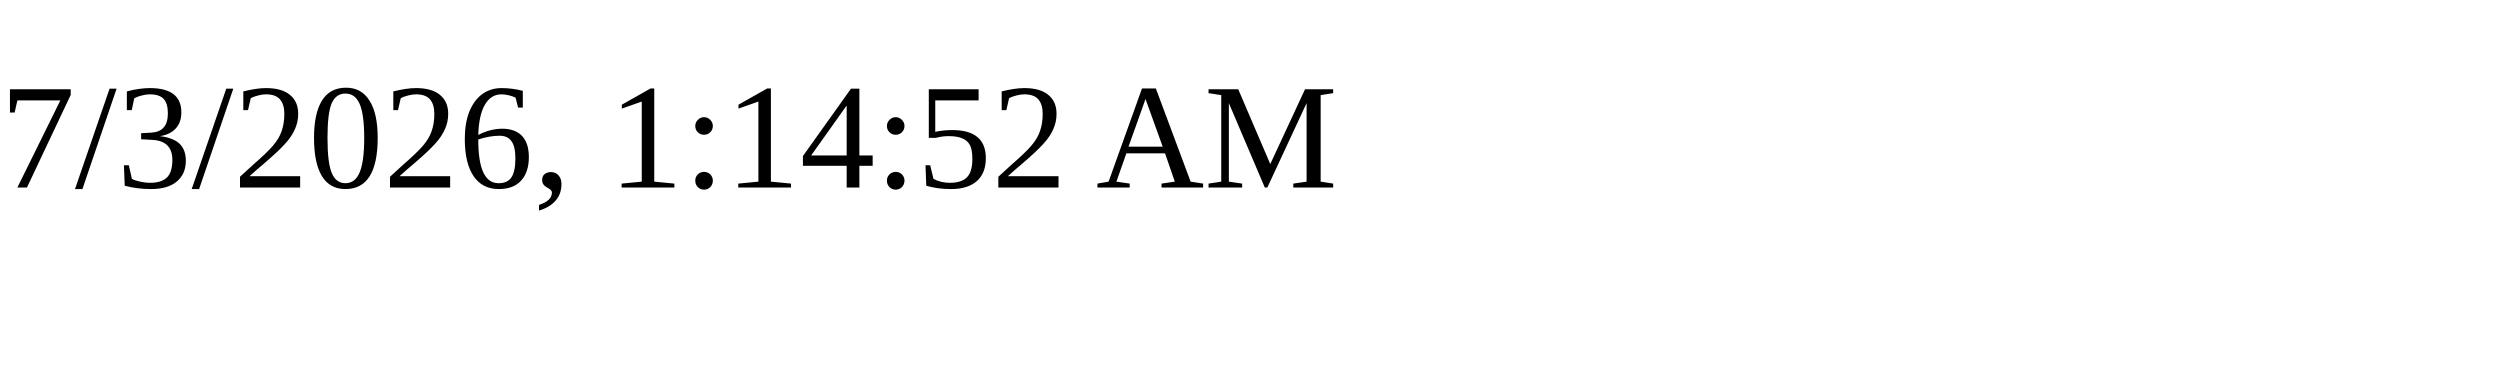
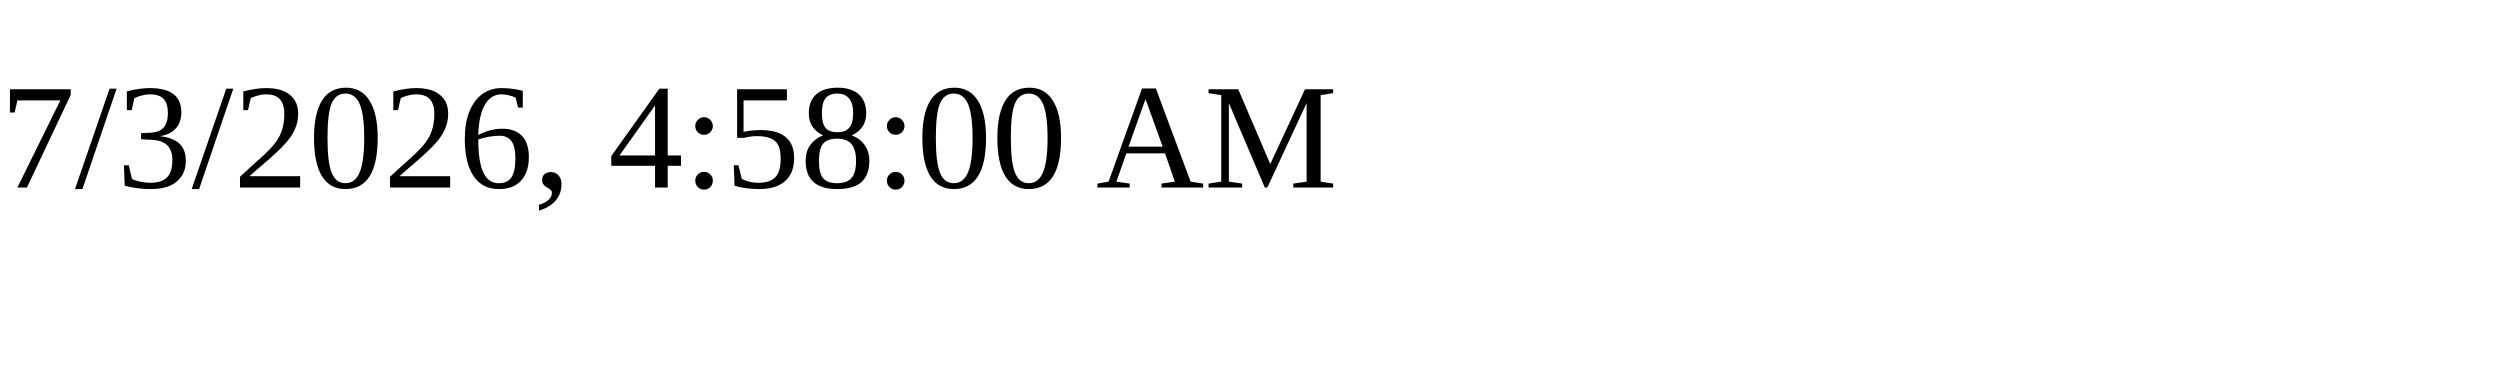
<svg xmlns="http://www.w3.org/2000/svg" height="30" width="200">
-   <text x="0" y="15">7/3/2026, 1:14:52 AM</text>
+   <text x="0" y="15">7/3/2026, 4:58:00 AM</text>
</svg>
